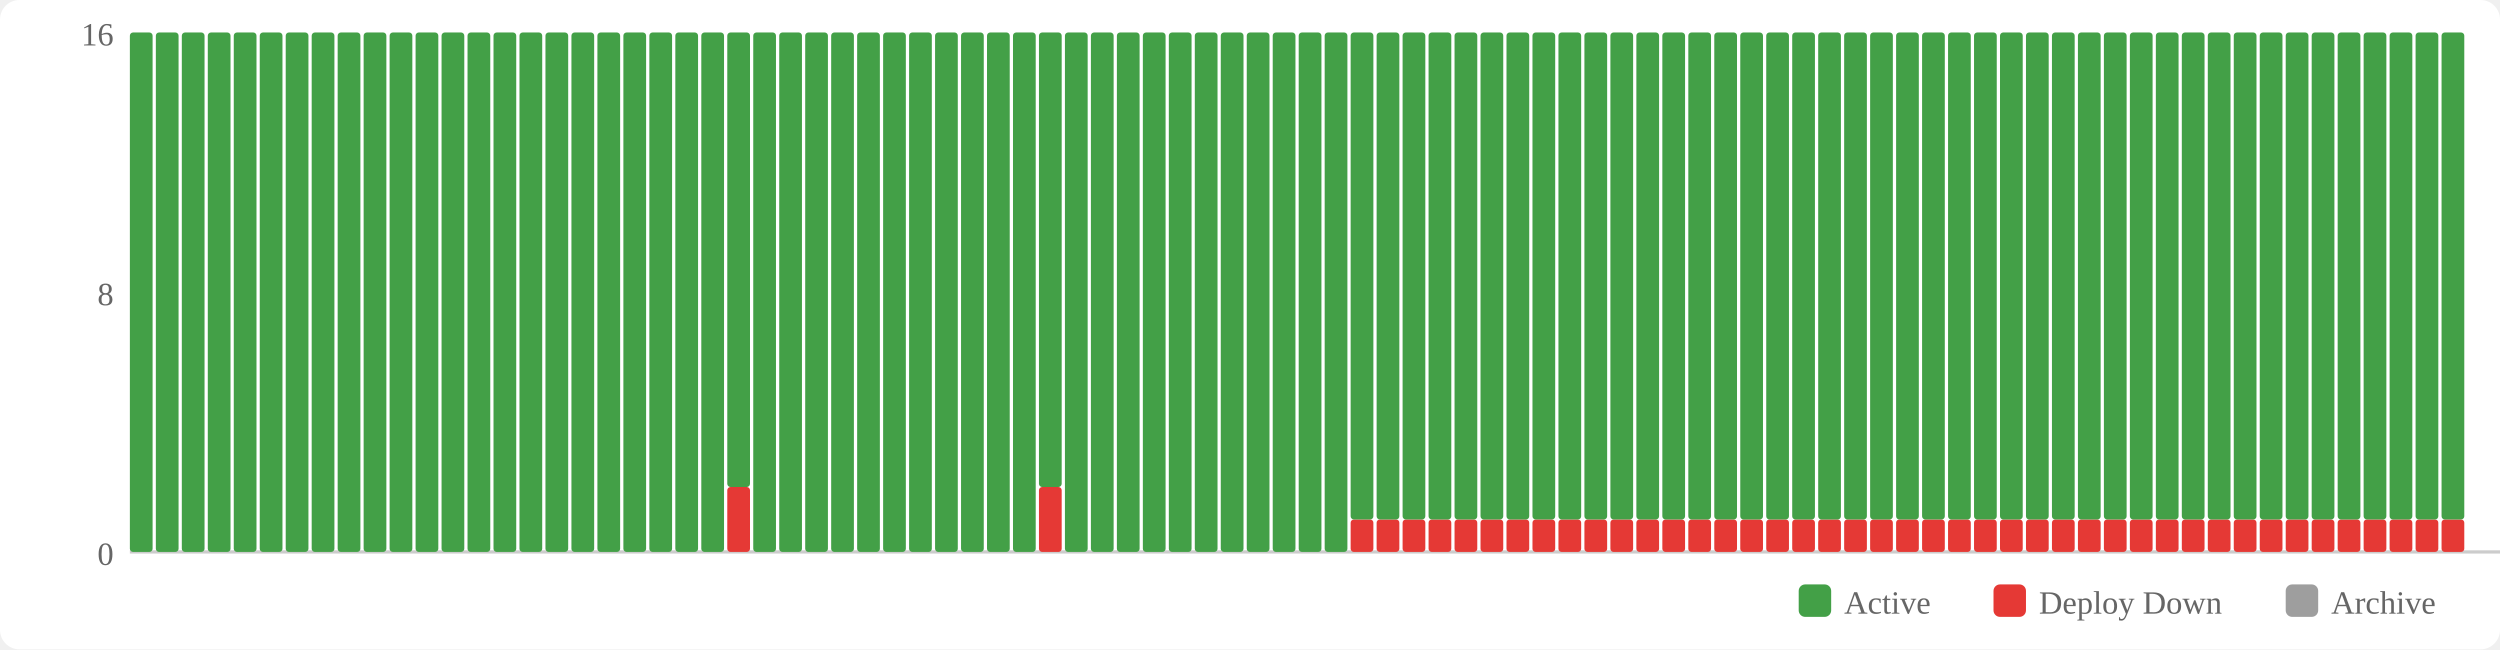
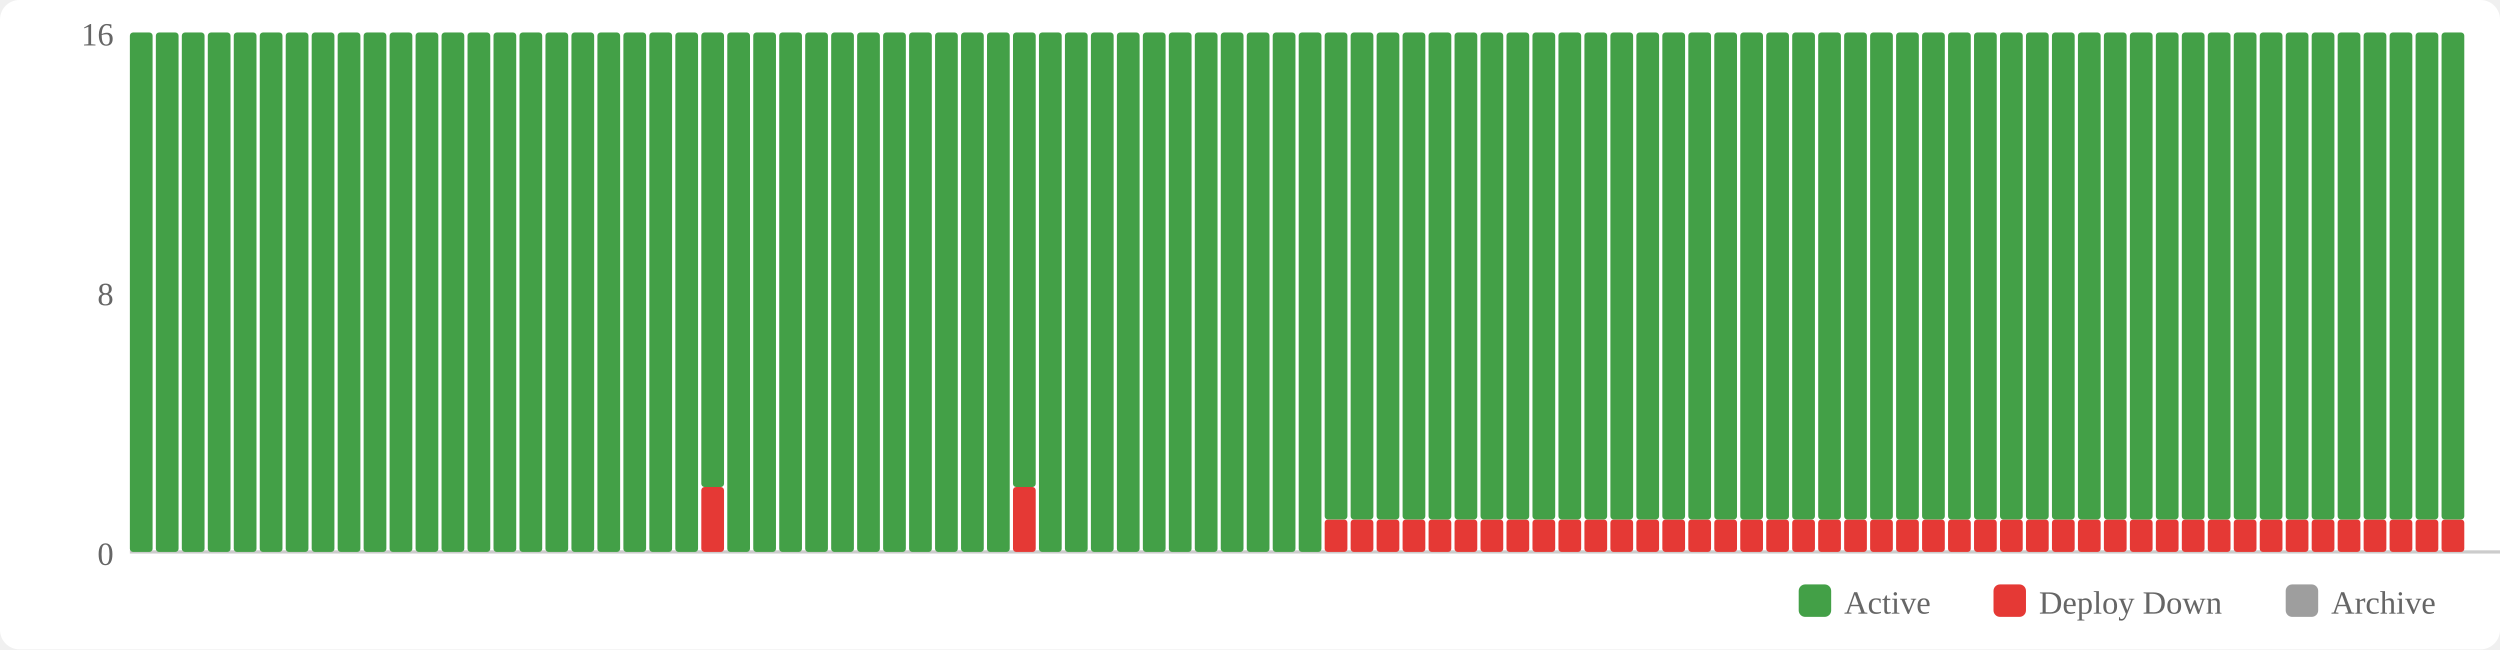
<svg xmlns="http://www.w3.org/2000/svg" width="770" height="200" viewBox="0 0 770 200">
  <rect width="770" height="200" fill="#fff" rx="6" />
  <rect x="554" y="180" width="10" height="10" fill="#43a047" rx="2" />
  <text x="568" y="189" font-size="10" fill="#666">Active</text>
  <rect x="614" y="180" width="10" height="10" fill="#e53935" rx="2" />
  <text x="628" y="189" font-size="10" fill="#666">Deploy Down</text>
  <rect x="704" y="180" width="10" height="10" fill="#9e9e9e" rx="2" />
  <text x="718" y="189" font-size="10" fill="#666">Archive</text>
  <text x="35" y="174" text-anchor="end" font-size="10" fill="#666">0</text>
  <text x="35" y="94" text-anchor="end" font-size="10" fill="#666">8</text>
  <text x="35" y="14" text-anchor="end" font-size="10" fill="#666">16</text>
  <line x1="40" y1="170" x2="770" y2="170" stroke="#ccc" stroke-width="1" />
  <rect x="40" y="10" width="7" height="160" fill="#43a047" rx="1" />
  <rect x="48" y="10" width="7" height="160" fill="#43a047" rx="1" />
  <rect x="56" y="10" width="7" height="160" fill="#43a047" rx="1" />
  <rect x="64" y="10" width="7" height="160" fill="#43a047" rx="1" />
  <rect x="72" y="10" width="7" height="160" fill="#43a047" rx="1" />
  <rect x="80" y="10" width="7" height="160" fill="#43a047" rx="1" />
  <rect x="88" y="10" width="7" height="160" fill="#43a047" rx="1" />
  <rect x="96" y="10" width="7" height="160" fill="#43a047" rx="1" />
  <rect x="104" y="10" width="7" height="160" fill="#43a047" rx="1" />
  <rect x="112" y="10" width="7" height="160" fill="#43a047" rx="1" />
  <rect x="120" y="10" width="7" height="160" fill="#43a047" rx="1" />
  <rect x="128" y="10" width="7" height="160" fill="#43a047" rx="1" />
  <rect x="136" y="10" width="7" height="160" fill="#43a047" rx="1" />
  <rect x="144" y="10" width="7" height="160" fill="#43a047" rx="1" />
  <rect x="152" y="10" width="7" height="160" fill="#43a047" rx="1" />
  <rect x="160" y="10" width="7" height="160" fill="#43a047" rx="1" />
  <rect x="168" y="10" width="7" height="160" fill="#43a047" rx="1" />
  <rect x="176" y="10" width="7" height="160" fill="#43a047" rx="1" />
  <rect x="184" y="10" width="7" height="160" fill="#43a047" rx="1" />
  <rect x="192" y="10" width="7" height="160" fill="#43a047" rx="1" />
  <rect x="200" y="10" width="7" height="160" fill="#43a047" rx="1" />
  <rect x="208" y="10" width="7" height="160" fill="#43a047" rx="1" />
-   <rect x="216" y="10" width="7" height="160" fill="#43a047" rx="1" />
-   <rect x="224" y="150" width="7" height="20" fill="#e53935" rx="1" />
-   <rect x="224" y="10" width="7" height="140" fill="#43a047" rx="1" />
+   <rect x="216" y="150" width="7" height="20" fill="#e53935" rx="1" />
+   <rect x="216" y="10" width="7" height="140" fill="#43a047" rx="1" />
+   <rect x="224" y="10" width="7" height="160" fill="#43a047" rx="1" />
  <rect x="232" y="10" width="7" height="160" fill="#43a047" rx="1" />
  <rect x="240" y="10" width="7" height="160" fill="#43a047" rx="1" />
  <rect x="248" y="10" width="7" height="160" fill="#43a047" rx="1" />
  <rect x="256" y="10" width="7" height="160" fill="#43a047" rx="1" />
  <rect x="264" y="10" width="7" height="160" fill="#43a047" rx="1" />
  <rect x="272" y="10" width="7" height="160" fill="#43a047" rx="1" />
  <rect x="280" y="10" width="7" height="160" fill="#43a047" rx="1" />
  <rect x="288" y="10" width="7" height="160" fill="#43a047" rx="1" />
  <rect x="296" y="10" width="7" height="160" fill="#43a047" rx="1" />
  <rect x="304" y="10" width="7" height="160" fill="#43a047" rx="1" />
-   <rect x="312" y="10" width="7" height="160" fill="#43a047" rx="1" />
-   <rect x="320" y="150" width="7" height="20" fill="#e53935" rx="1" />
-   <rect x="320" y="10" width="7" height="140" fill="#43a047" rx="1" />
+   <rect x="312" y="150" width="7" height="20" fill="#e53935" rx="1" />
+   <rect x="312" y="10" width="7" height="140" fill="#43a047" rx="1" />
+   <rect x="320" y="10" width="7" height="160" fill="#43a047" rx="1" />
  <rect x="328" y="10" width="7" height="160" fill="#43a047" rx="1" />
  <rect x="336" y="10" width="7" height="160" fill="#43a047" rx="1" />
  <rect x="344" y="10" width="7" height="160" fill="#43a047" rx="1" />
  <rect x="352" y="10" width="7" height="160" fill="#43a047" rx="1" />
  <rect x="360" y="10" width="7" height="160" fill="#43a047" rx="1" />
  <rect x="368" y="10" width="7" height="160" fill="#43a047" rx="1" />
  <rect x="376" y="10" width="7" height="160" fill="#43a047" rx="1" />
  <rect x="384" y="10" width="7" height="160" fill="#43a047" rx="1" />
  <rect x="392" y="10" width="7" height="160" fill="#43a047" rx="1" />
  <rect x="400" y="10" width="7" height="160" fill="#43a047" rx="1" />
-   <rect x="408" y="10" width="7" height="160" fill="#43a047" rx="1" />
+   <rect x="408" y="160" width="7" height="10" fill="#e53935" rx="1" />
+   <rect x="408" y="10" width="7" height="150" fill="#43a047" rx="1" />
  <rect x="416" y="160" width="7" height="10" fill="#e53935" rx="1" />
  <rect x="416" y="10" width="7" height="150" fill="#43a047" rx="1" />
  <rect x="424" y="160" width="7" height="10" fill="#e53935" rx="1" />
  <rect x="424" y="10" width="7" height="150" fill="#43a047" rx="1" />
  <rect x="432" y="160" width="7" height="10" fill="#e53935" rx="1" />
  <rect x="432" y="10" width="7" height="150" fill="#43a047" rx="1" />
  <rect x="440" y="160" width="7" height="10" fill="#e53935" rx="1" />
  <rect x="440" y="10" width="7" height="150" fill="#43a047" rx="1" />
  <rect x="448" y="160" width="7" height="10" fill="#e53935" rx="1" />
  <rect x="448" y="10" width="7" height="150" fill="#43a047" rx="1" />
  <rect x="456" y="160" width="7" height="10" fill="#e53935" rx="1" />
  <rect x="456" y="10" width="7" height="150" fill="#43a047" rx="1" />
  <rect x="464" y="160" width="7" height="10" fill="#e53935" rx="1" />
  <rect x="464" y="10" width="7" height="150" fill="#43a047" rx="1" />
  <rect x="472" y="160" width="7" height="10" fill="#e53935" rx="1" />
  <rect x="472" y="10" width="7" height="150" fill="#43a047" rx="1" />
  <rect x="480" y="160" width="7" height="10" fill="#e53935" rx="1" />
  <rect x="480" y="10" width="7" height="150" fill="#43a047" rx="1" />
  <rect x="488" y="160" width="7" height="10" fill="#e53935" rx="1" />
  <rect x="488" y="10" width="7" height="150" fill="#43a047" rx="1" />
  <rect x="496" y="160" width="7" height="10" fill="#e53935" rx="1" />
  <rect x="496" y="10" width="7" height="150" fill="#43a047" rx="1" />
  <rect x="504" y="160" width="7" height="10" fill="#e53935" rx="1" />
  <rect x="504" y="10" width="7" height="150" fill="#43a047" rx="1" />
  <rect x="512" y="160" width="7" height="10" fill="#e53935" rx="1" />
  <rect x="512" y="10" width="7" height="150" fill="#43a047" rx="1" />
  <rect x="520" y="160" width="7" height="10" fill="#e53935" rx="1" />
  <rect x="520" y="10" width="7" height="150" fill="#43a047" rx="1" />
  <rect x="528" y="160" width="7" height="10" fill="#e53935" rx="1" />
  <rect x="528" y="10" width="7" height="150" fill="#43a047" rx="1" />
  <rect x="536" y="160" width="7" height="10" fill="#e53935" rx="1" />
  <rect x="536" y="10" width="7" height="150" fill="#43a047" rx="1" />
  <rect x="544" y="160" width="7" height="10" fill="#e53935" rx="1" />
  <rect x="544" y="10" width="7" height="150" fill="#43a047" rx="1" />
  <rect x="552" y="160" width="7" height="10" fill="#e53935" rx="1" />
  <rect x="552" y="10" width="7" height="150" fill="#43a047" rx="1" />
  <rect x="560" y="160" width="7" height="10" fill="#e53935" rx="1" />
  <rect x="560" y="10" width="7" height="150" fill="#43a047" rx="1" />
  <rect x="568" y="160" width="7" height="10" fill="#e53935" rx="1" />
  <rect x="568" y="10" width="7" height="150" fill="#43a047" rx="1" />
  <rect x="576" y="160" width="7" height="10" fill="#e53935" rx="1" />
  <rect x="576" y="10" width="7" height="150" fill="#43a047" rx="1" />
  <rect x="584" y="160" width="7" height="10" fill="#e53935" rx="1" />
  <rect x="584" y="10" width="7" height="150" fill="#43a047" rx="1" />
  <rect x="592" y="160" width="7" height="10" fill="#e53935" rx="1" />
  <rect x="592" y="10" width="7" height="150" fill="#43a047" rx="1" />
  <rect x="600" y="160" width="7" height="10" fill="#e53935" rx="1" />
  <rect x="600" y="10" width="7" height="150" fill="#43a047" rx="1" />
  <rect x="608" y="160" width="7" height="10" fill="#e53935" rx="1" />
  <rect x="608" y="10" width="7" height="150" fill="#43a047" rx="1" />
  <rect x="616" y="160" width="7" height="10" fill="#e53935" rx="1" />
  <rect x="616" y="10" width="7" height="150" fill="#43a047" rx="1" />
  <rect x="624" y="160" width="7" height="10" fill="#e53935" rx="1" />
  <rect x="624" y="10" width="7" height="150" fill="#43a047" rx="1" />
  <rect x="632" y="160" width="7" height="10" fill="#e53935" rx="1" />
  <rect x="632" y="10" width="7" height="150" fill="#43a047" rx="1" />
  <rect x="640" y="160" width="7" height="10" fill="#e53935" rx="1" />
  <rect x="640" y="10" width="7" height="150" fill="#43a047" rx="1" />
  <rect x="648" y="160" width="7" height="10" fill="#e53935" rx="1" />
  <rect x="648" y="10" width="7" height="150" fill="#43a047" rx="1" />
  <rect x="656" y="160" width="7" height="10" fill="#e53935" rx="1" />
  <rect x="656" y="10" width="7" height="150" fill="#43a047" rx="1" />
  <rect x="664" y="160" width="7" height="10" fill="#e53935" rx="1" />
  <rect x="664" y="10" width="7" height="150" fill="#43a047" rx="1" />
  <rect x="672" y="160" width="7" height="10" fill="#e53935" rx="1" />
  <rect x="672" y="10" width="7" height="150" fill="#43a047" rx="1" />
  <rect x="680" y="160" width="7" height="10" fill="#e53935" rx="1" />
  <rect x="680" y="10" width="7" height="150" fill="#43a047" rx="1" />
  <rect x="688" y="160" width="7" height="10" fill="#e53935" rx="1" />
  <rect x="688" y="10" width="7" height="150" fill="#43a047" rx="1" />
  <rect x="696" y="160" width="7" height="10" fill="#e53935" rx="1" />
  <rect x="696" y="10" width="7" height="150" fill="#43a047" rx="1" />
  <rect x="704" y="160" width="7" height="10" fill="#e53935" rx="1" />
  <rect x="704" y="10" width="7" height="150" fill="#43a047" rx="1" />
  <rect x="712" y="160" width="7" height="10" fill="#e53935" rx="1" />
  <rect x="712" y="10" width="7" height="150" fill="#43a047" rx="1" />
  <rect x="720" y="160" width="7" height="10" fill="#e53935" rx="1" />
  <rect x="720" y="10" width="7" height="150" fill="#43a047" rx="1" />
  <rect x="728" y="160" width="7" height="10" fill="#e53935" rx="1" />
  <rect x="728" y="10" width="7" height="150" fill="#43a047" rx="1" />
  <rect x="736" y="160" width="7" height="10" fill="#e53935" rx="1" />
  <rect x="736" y="10" width="7" height="150" fill="#43a047" rx="1" />
  <rect x="744" y="160" width="7" height="10" fill="#e53935" rx="1" />
  <rect x="744" y="10" width="7" height="150" fill="#43a047" rx="1" />
  <rect x="752" y="160" width="7" height="10" fill="#e53935" rx="1" />
  <rect x="752" y="10" width="7" height="150" fill="#43a047" rx="1" />
</svg>
